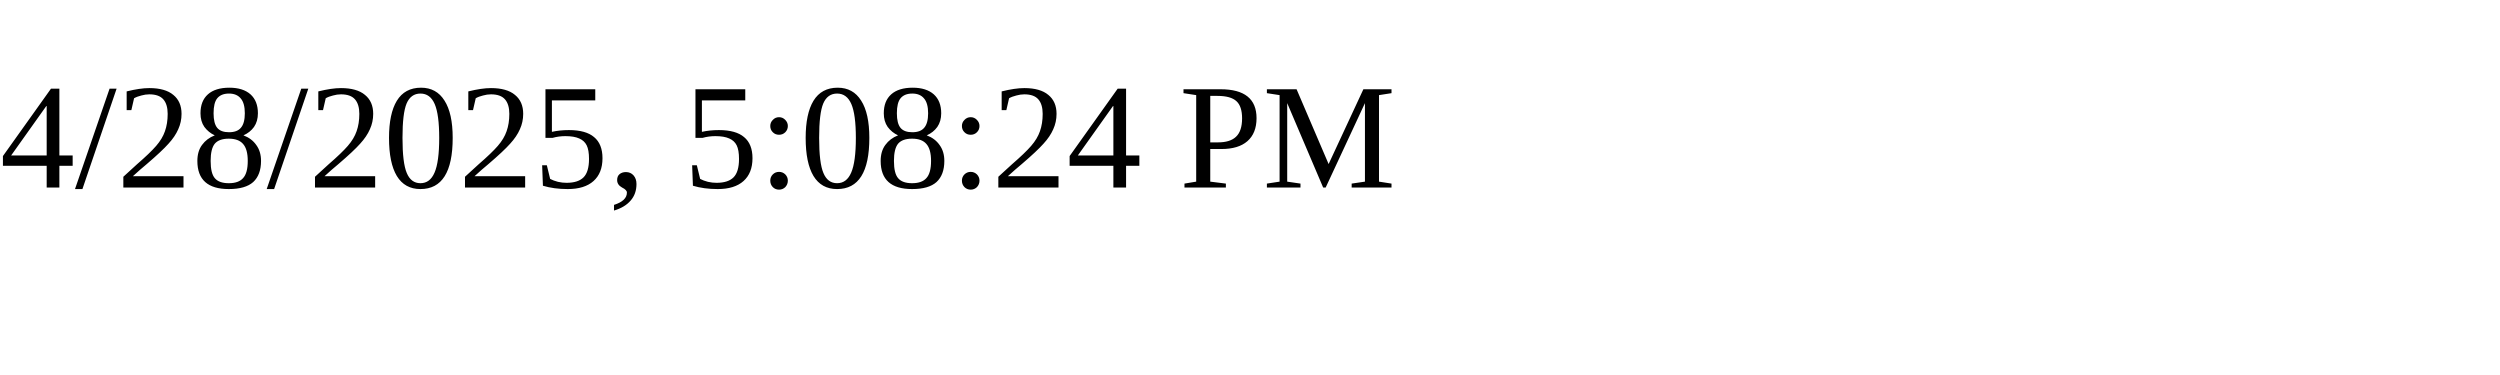
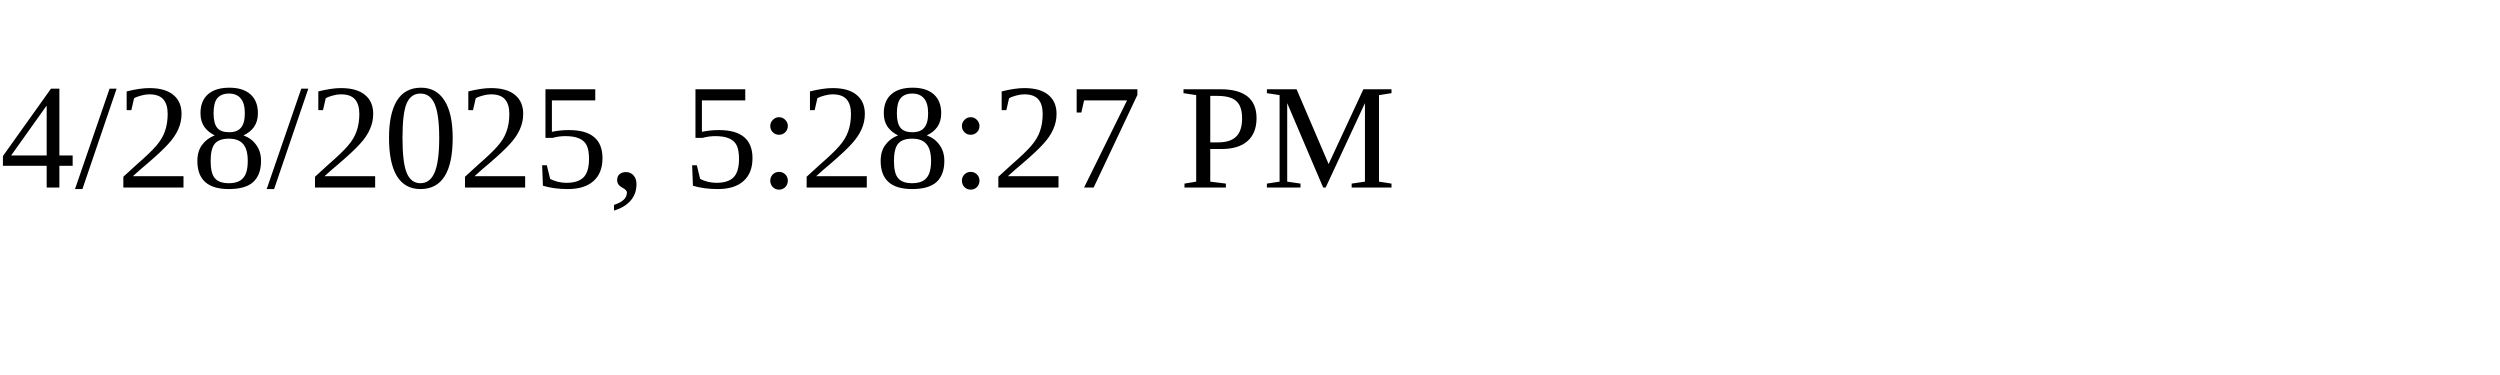
<svg xmlns="http://www.w3.org/2000/svg" height="30" width="200">
-   <text x="0" y="15">4/28/2025, 5:08:24 PM</text>
+   <text x="0" y="15">4/28/2025, 5:28:27 PM</text>
</svg>
